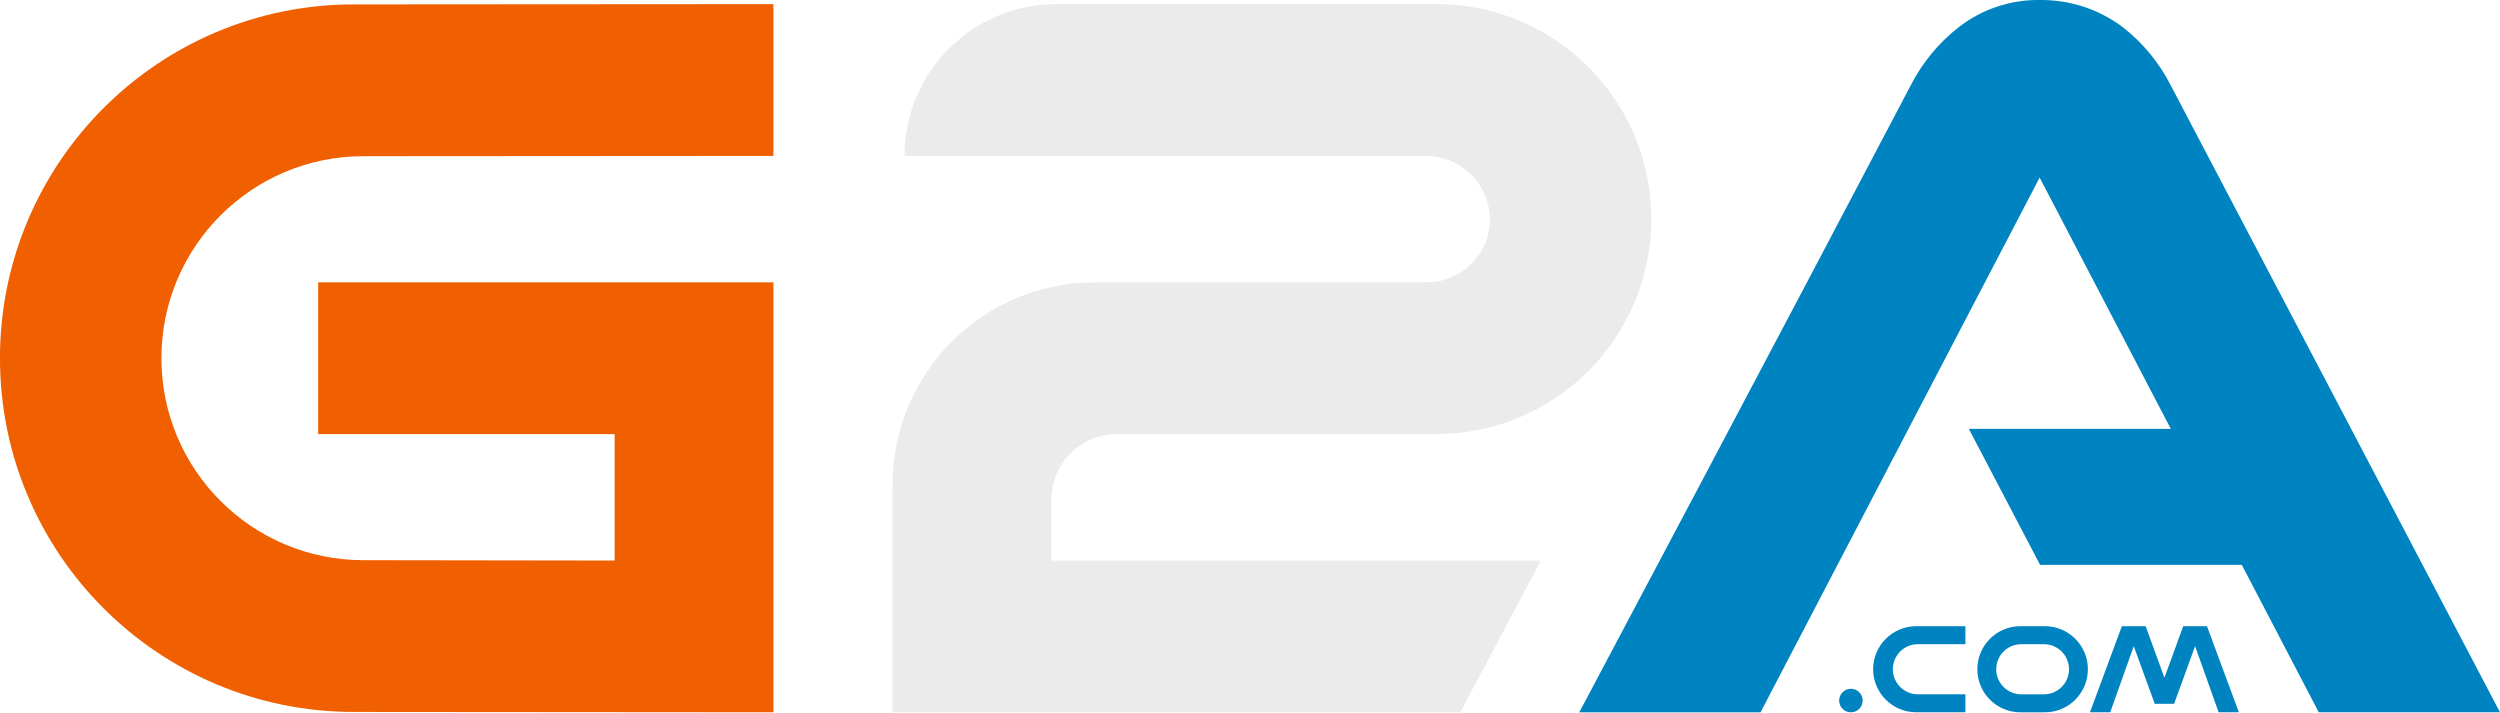
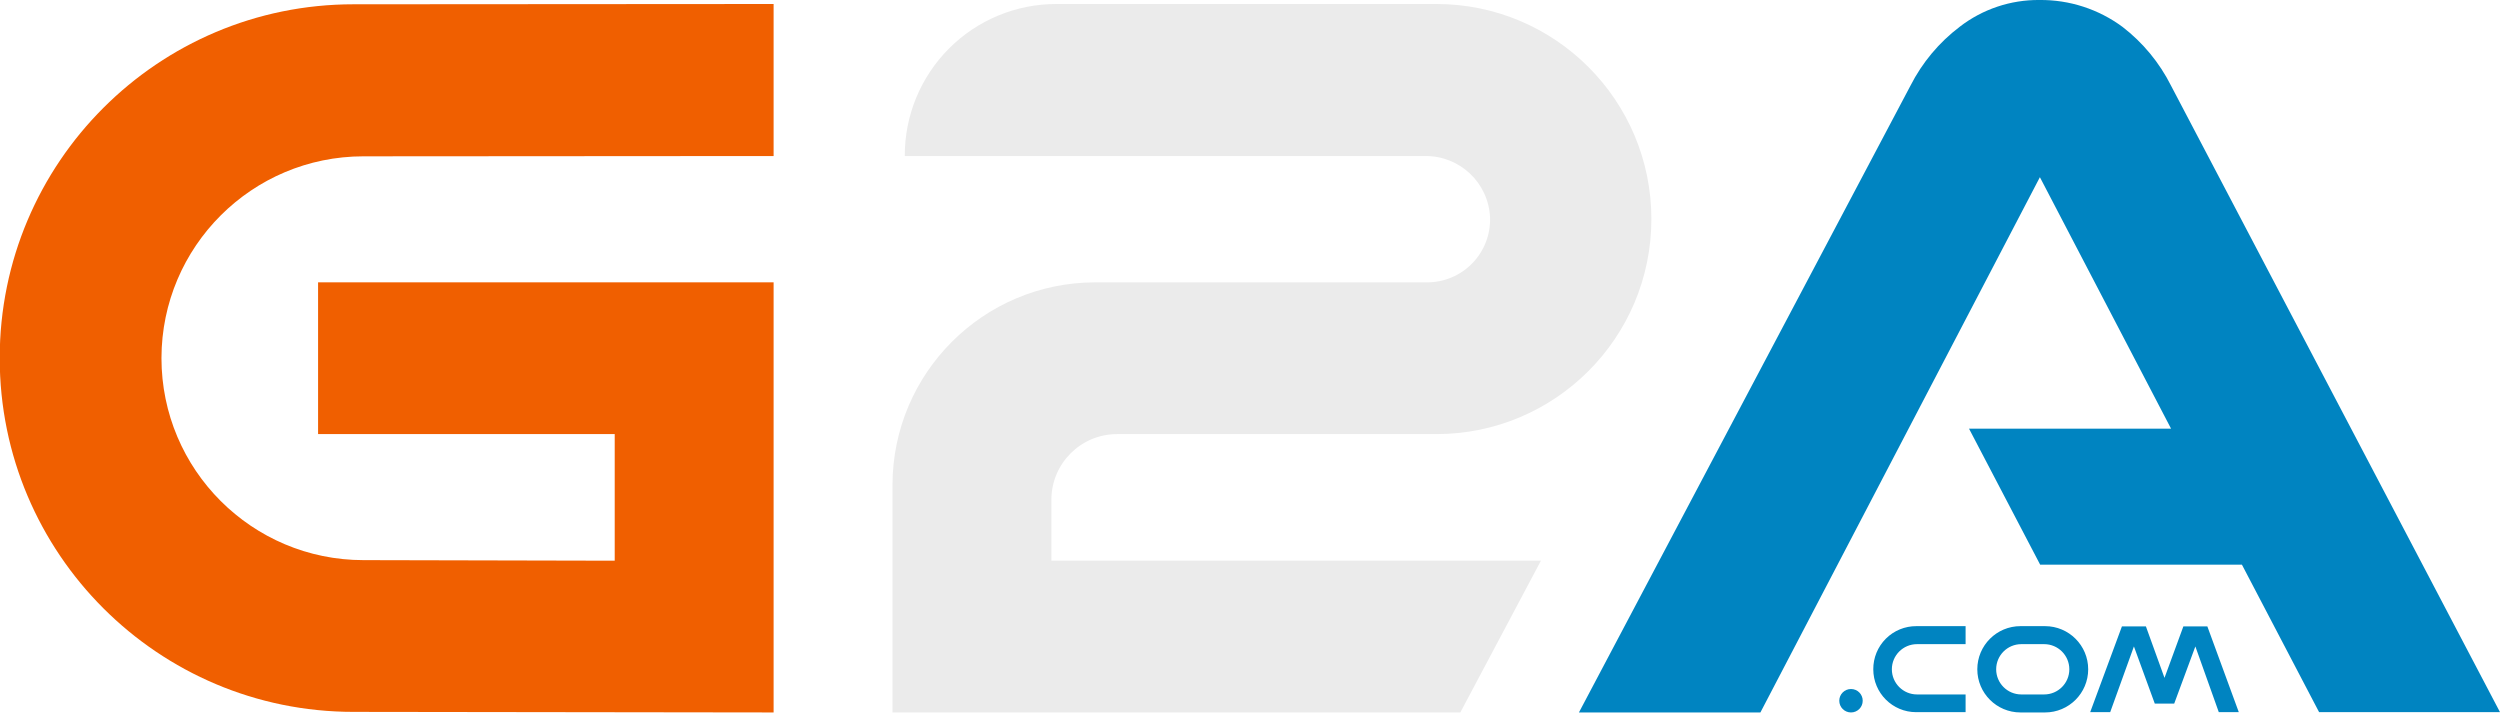
- <svg xmlns="http://www.w3.org/2000/svg" id="Layer_1" data-name="Layer 1" viewBox="0 0 87.485 24.927">
-   <defs>
-     <style>.cls-3{fill:#0084c1}</style>
-   </defs>
-   <path d="M42.46 13.894a7.08 7.08 0 0 0-7.081 7.08v7.966h19.869l2.818-5.31h-17.13V21.5a2.3 2.3 0 0 1 2.297-2.297l11.175-.001a7.523 7.523 0 1 0 0-15.047l-13.298.003a5.31 5.31 0 0 0-5.31 5.31h18.22a2.245 2.245 0 0 1 2.263 2.154 2.21 2.21 0 0 1-2.208 2.271Z" style="fill:#ebebeb" transform="translate(-4.146 -4.013)" />
-   <path d="M16.863 23.616a7.068 7.068 0 0 1 0-14.137l14.348-.01V4.157l-14.686.01a12.38 12.38 0 0 0 0 24.76l14.686.012V13.893H15.28v5.311h10.375v4.425Z" style="fill:#f05f00" transform="translate(-4.146 -4.013)" />
-   <path d="M71.557 21.913h-.855a1.507 1.507 0 1 0 0 3.014h.855a1.507 1.507 0 0 0 0-3.014m-.03 2.384h-.794a.877.877 0 0 1 0-1.754h.793a.877.877 0 0 1 0 1.754M65.548 23.42a1.51 1.51 0 0 0 1.507 1.506h1.722v-.63h-1.691a.877.877 0 0 1 0-1.753h1.691v-.63h-1.722a1.51 1.51 0 0 0-1.507 1.507M76.399 21.913l-.657 1.805-.657-1.805h-.832l-1.117 3.013h.709l.824-2.314.734 2.017h.678l.734-2.017.824 2.314h.708l-1.116-3.013z" class="cls-3" />
-   <circle cx="64.771" cy="24.515" r=".412" class="cls-3" />
-   <path d="M75.97 3A6.1 6.1 0 0 0 74.267.937 4.75 4.75 0 0 0 71.376 0a4.52 4.52 0 0 0-2.815.937A6.1 6.1 0 0 0 66.857 3c-4.642 8.842-11.592 21.927-11.592 21.927h6.343l9.767-18.713 4.59 8.794h-7.067l2.492 4.758h7.059l2.694 5.16h6.342S80.612 11.843 75.97 3" class="cls-3" />
+ <svg xmlns="http://www.w3.org/2000/svg" viewBox="0 0 87.48 24.93">
+   <path fill="#ebebeb" d="M38.31 9.88a7.1 7.1 0 0 0-7.08 7.08v7.97H51.1l2.82-5.31H36.79v-2.13a2.3 2.3 0 0 1 2.3-2.3h11.17a7.52 7.52 0 1 0 0-15.05h-13.3a5.3 5.3 0 0 0-5.3 5.32h18.21a2.25 2.25 0 0 1 2.27 2.15 2.2 2.2 0 0 1-2.21 2.27z" />
+   <path fill="#f05f00" d="M12.72 19.6a7.07 7.07 0 0 1-7.07-7.07 7.07 7.07 0 0 1 7.07-7.06l14.35-.01V.14l-14.7.01a12.38 12.38 0 0 0 0 24.76l14.7.02V9.88H11.13v5.31h10.38v4.43z" />
+   <g fill="#0084c1">
+     <path d="M71.56 21.91h-.86a1.5 1.5 0 1 0 0 3.02h.86a1.5 1.5 0 0 0 0-3.02m-.03 2.39h-.8a.88.88 0 0 1 0-1.76h.8a.88.88 0 0 1 0 1.76m-5.98-.88a1.5 1.5 0 0 0 1.5 1.5h1.73v-.62h-1.7a.88.88 0 0 1 0-1.76h1.7v-.63h-1.72a1.5 1.5 0 0 0-1.51 1.51m10.85-1.5-.66 1.8-.65-1.8h-.84l-1.11 3h.7l.83-2.3.73 2h.68l.74-2 .82 2.3h.7l-1.1-3z" />
+     <circle cx="64.77" cy="24.52" r=".41" />
+     <path d="M75.97 3a6 6 0 0 0-1.7-2.06 4.8 4.8 0 0 0-2.9-.94 4.5 4.5 0 0 0-2.8.94A6 6 0 0 0 66.85 3l-11.6 21.93h6.35L71.38 6.2l4.59 8.8H68.9l2.49 4.76h7.06l2.7 5.16h6.33z" />
+   </g>
</svg>
